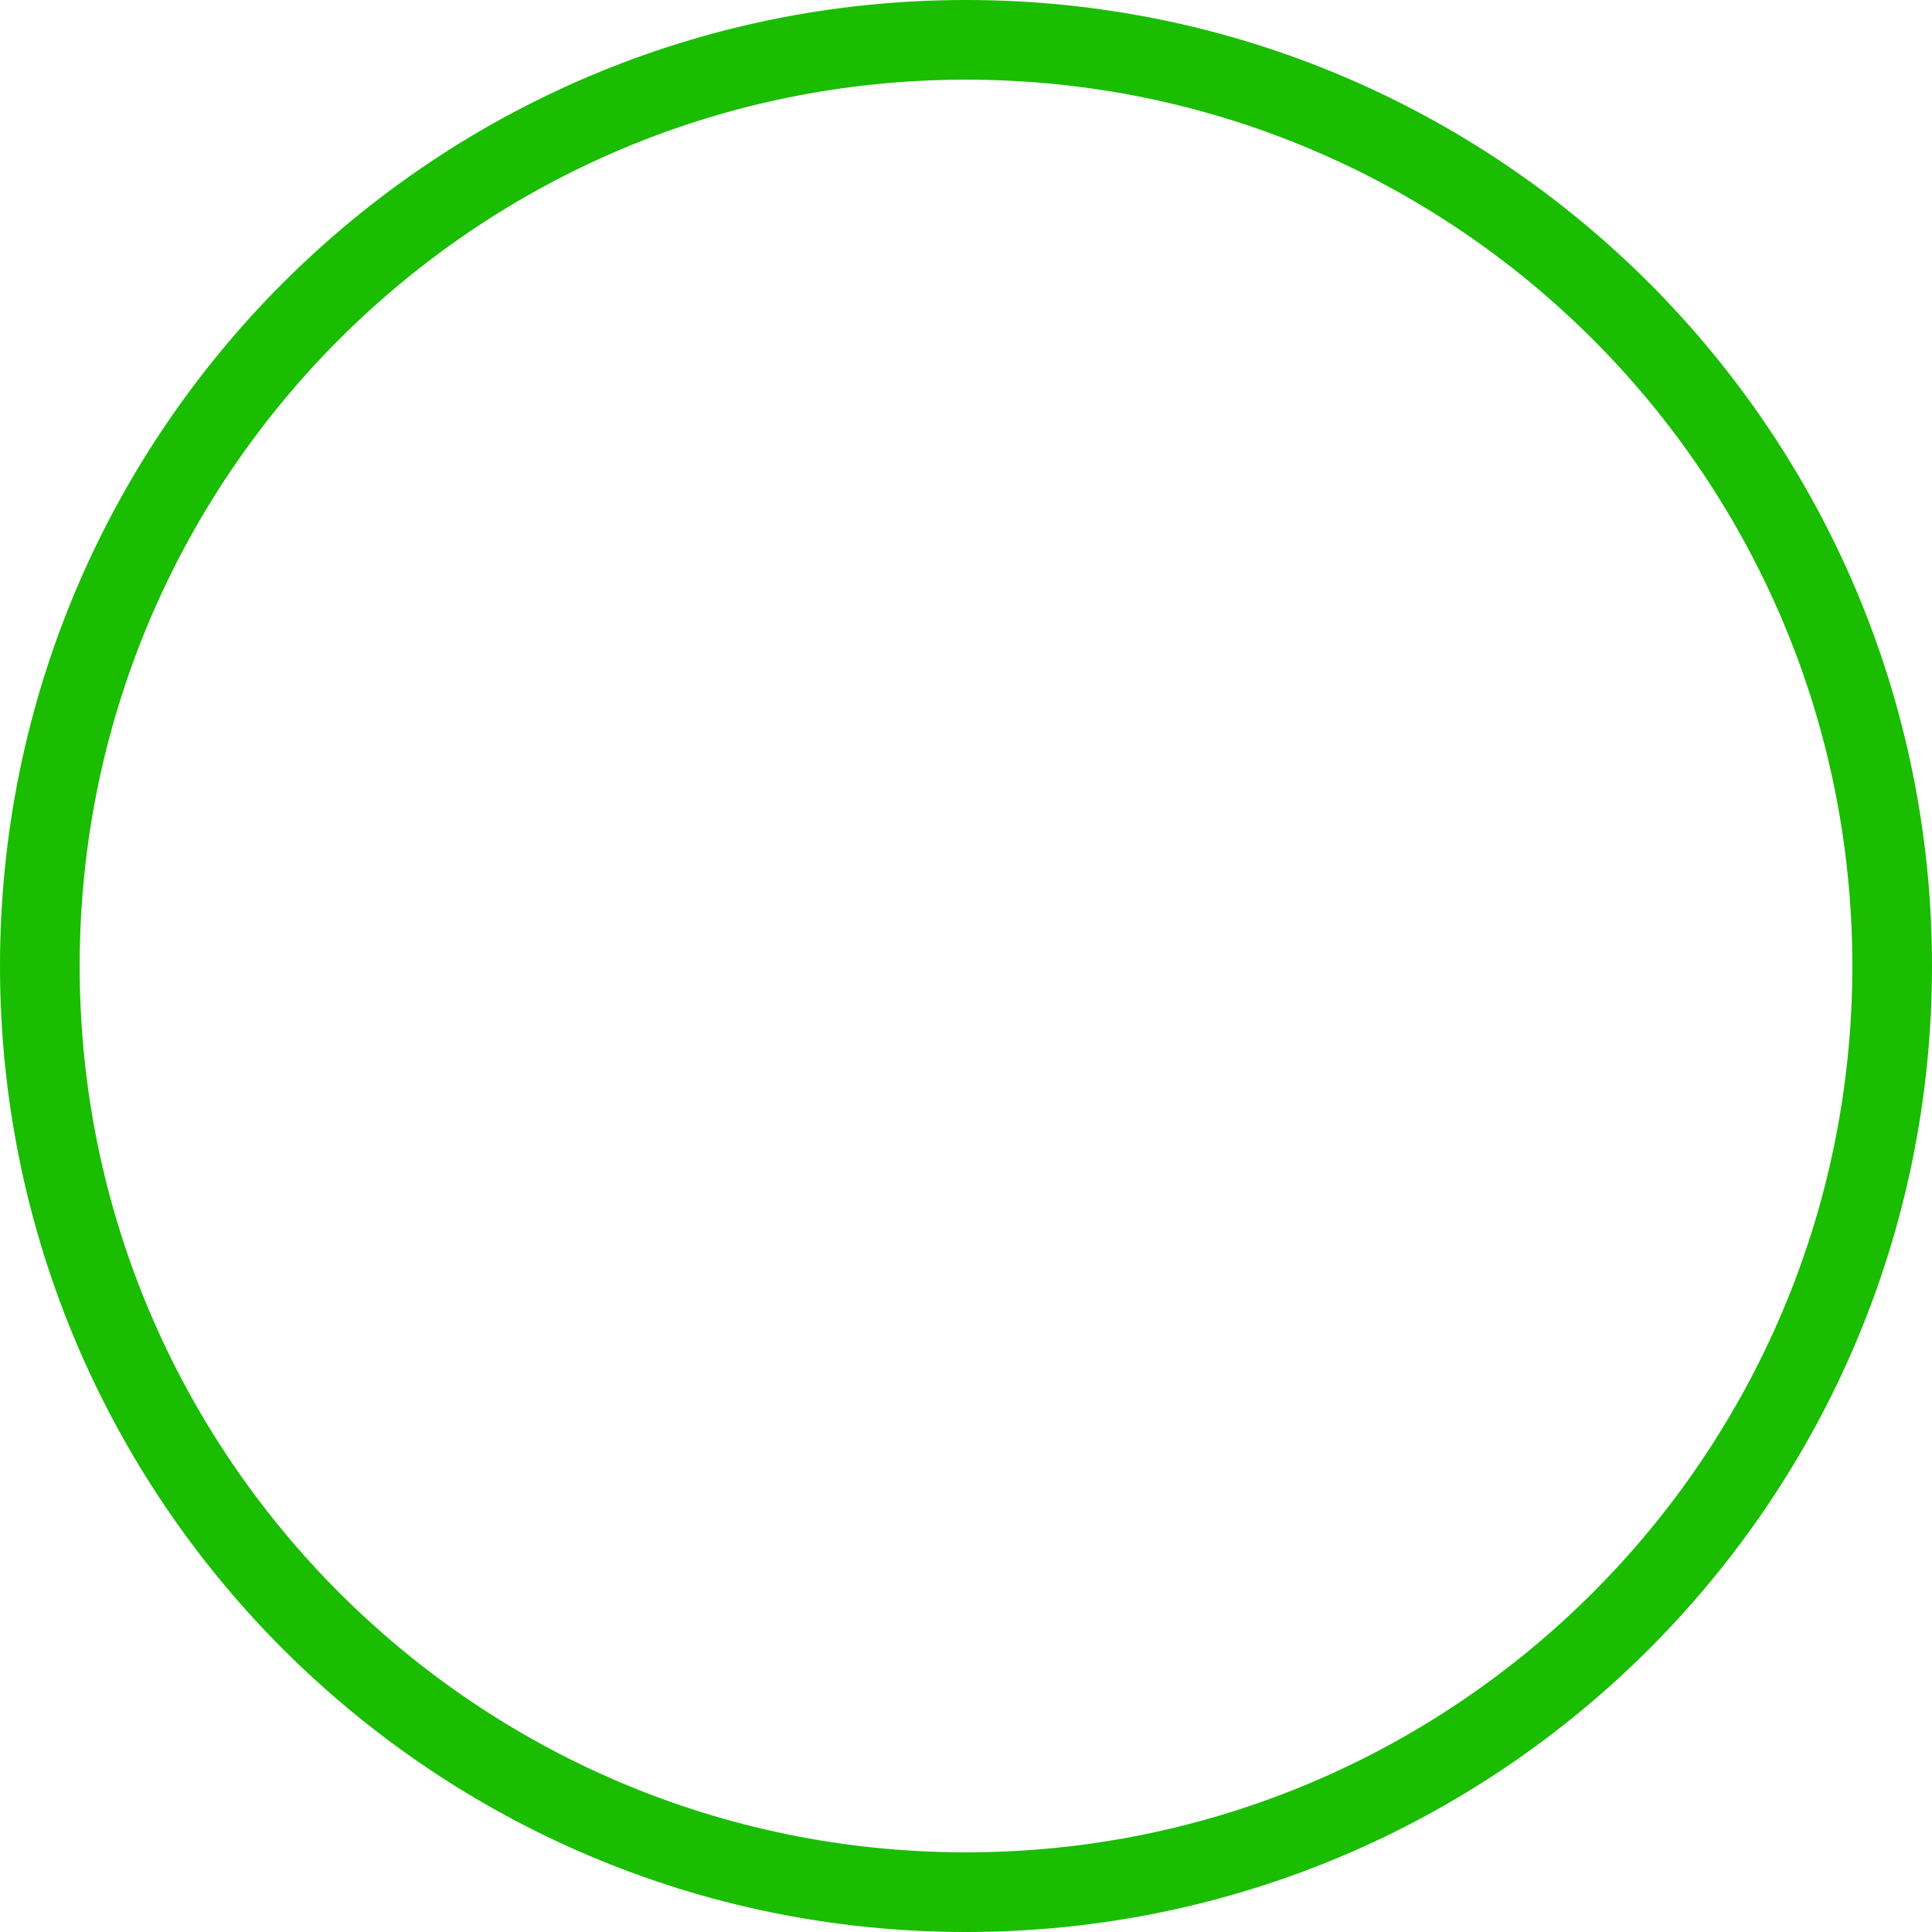
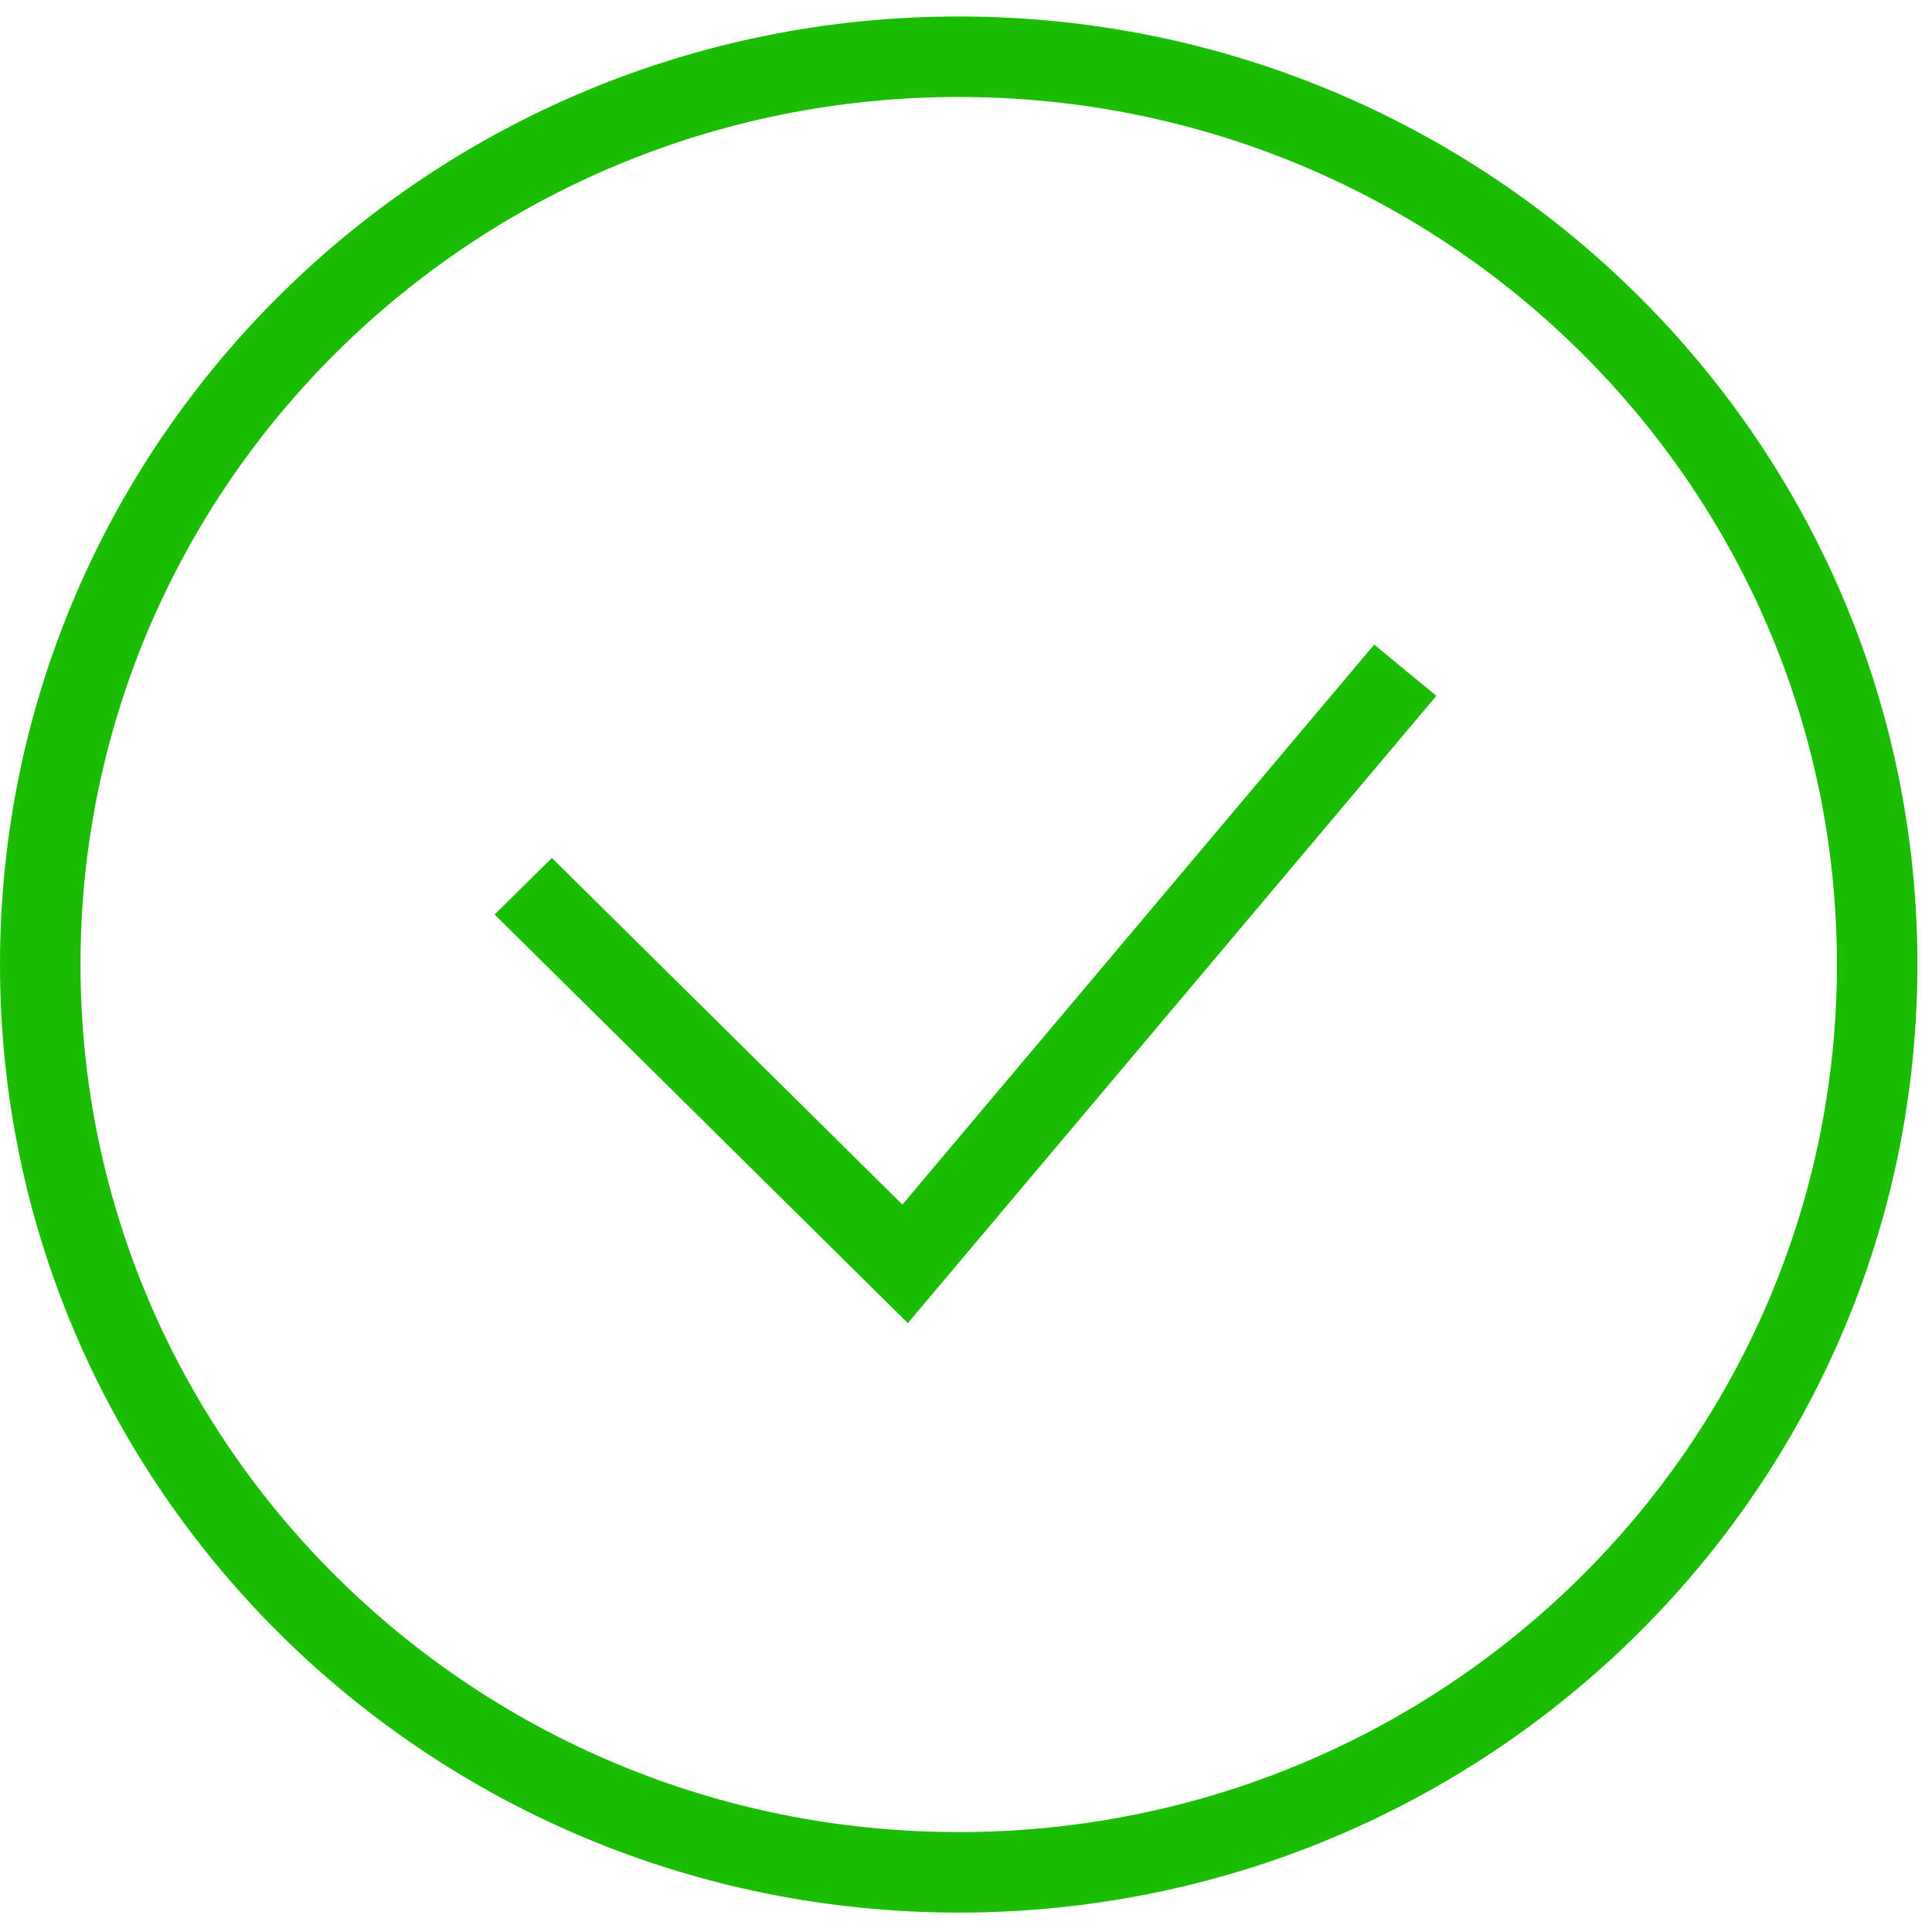
- <svg xmlns="http://www.w3.org/2000/svg" width="97" height="97" viewBox="0 0 97 97" fill="none">
-   <circle cx="48.5" cy="48.5" r="46.5" stroke="#1ABD00" stroke-width="4" />
+ <svg xmlns="http://www.w3.org/2000/svg" width="96" height="96" viewBox="0 0 96 96" fill="none">
+   <path fill-rule="evenodd" clip-rule="evenodd" d="M47.638 91.035C71.781 91.035 91.276 71.693 91.276 47.927C91.276 24.161 71.781 4.819 47.638 4.819C23.495 4.819 4 24.161 4 47.927C4 71.693 23.495 91.035 47.638 91.035ZM47.638 95.035C73.948 95.035 95.276 73.944 95.276 47.927C95.276 21.91 73.948 0.819 47.638 0.819C21.328 0.819 0 21.91 0 47.927C0 73.944 21.328 95.035 47.638 95.035Z" fill="#1ABD00" />
+   <path fill-rule="evenodd" clip-rule="evenodd" d="M44.839 59.853L27.422 42.63L24.578 45.443L45.11 65.746L71.372 34.576L68.282 32.03L44.839 59.853Z" fill="#1ABD00" />
</svg>
